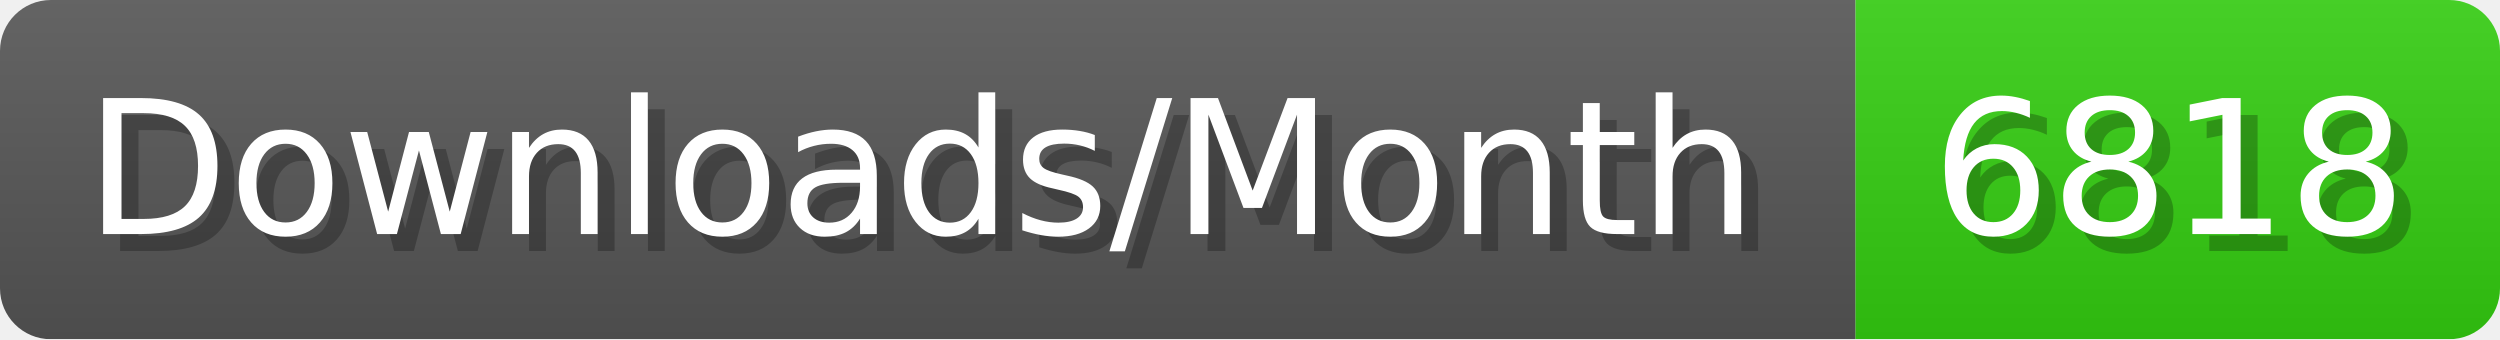
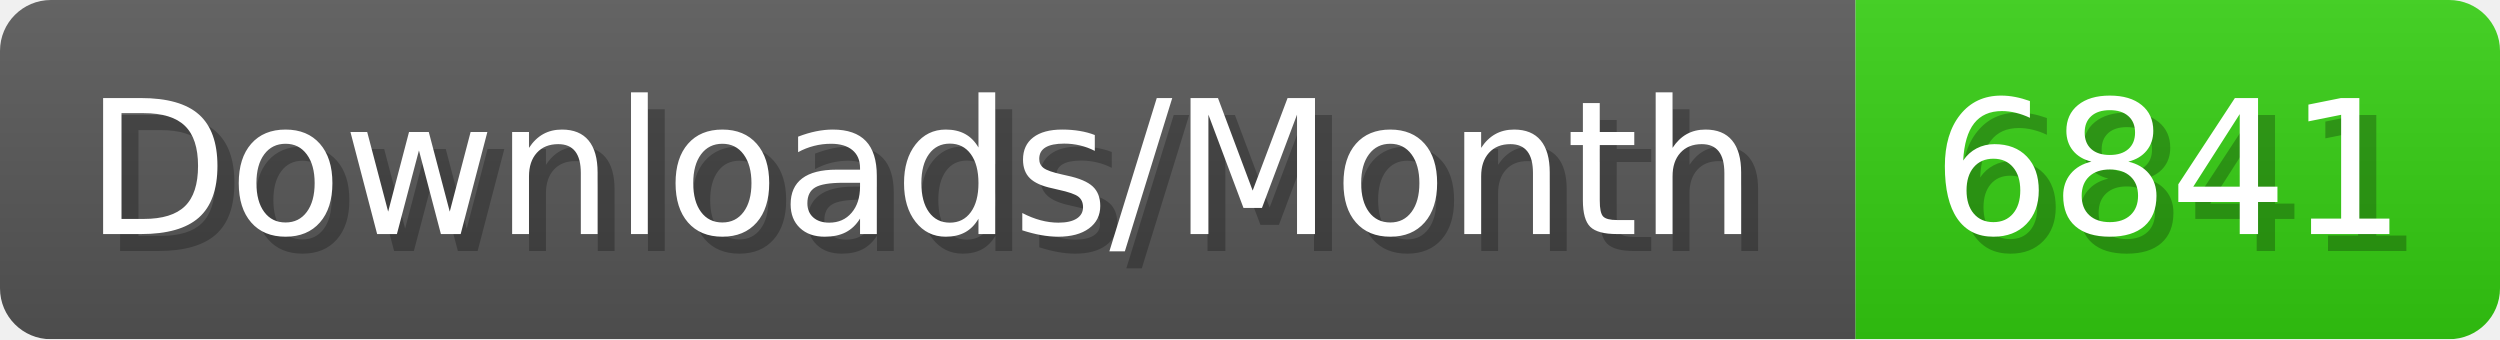
- <svg xmlns="http://www.w3.org/2000/svg" width="147.4" height="20" viewBox="0 0 1474 200" role="img" aria-label="Downloads/Month: 6818">
+ <svg xmlns="http://www.w3.org/2000/svg" width="147.4" height="20" viewBox="0 0 1474 200" role="img" aria-label="Downloads/Month: 6841">
  <linearGradient id="YlXUI" x2="0" y2="100%">
    <stop offset="0" stop-opacity=".1" stop-color="#EEE" />
    <stop offset="1" stop-opacity=".1" />
  </linearGradient>
  <mask id="JHhop">
    <rect width="1474" height="200" rx="30" fill="#FFF" />
  </mask>
  <g mask="url(#JHhop)">
    <rect width="1094" height="200" fill="#555" />
    <rect width="380" height="200" fill="#3C1" x="1094" />
    <rect width="1474" height="200" fill="url(#YlXUI)" />
  </g>
  <g aria-hidden="true" fill="#fff" text-anchor="start" font-family="Verdana,DejaVu Sans,sans-serif" font-size="110">
    <text x="60" y="148" textLength="994" fill="#000" opacity="0.25">Downloads/Month</text>
    <text x="50" y="138" textLength="994">Downloads/Month</text>
-     <text x="1149" y="148" textLength="280" fill="#000" opacity="0.25">6818</text>
-     <text x="1139" y="138" textLength="280">6818</text>
+     <text x="1149" y="148" textLength="280" fill="#000" opacity="0.25">6841</text>
+     <text x="1139" y="138" textLength="280">6841</text>
  </g>
</svg>
